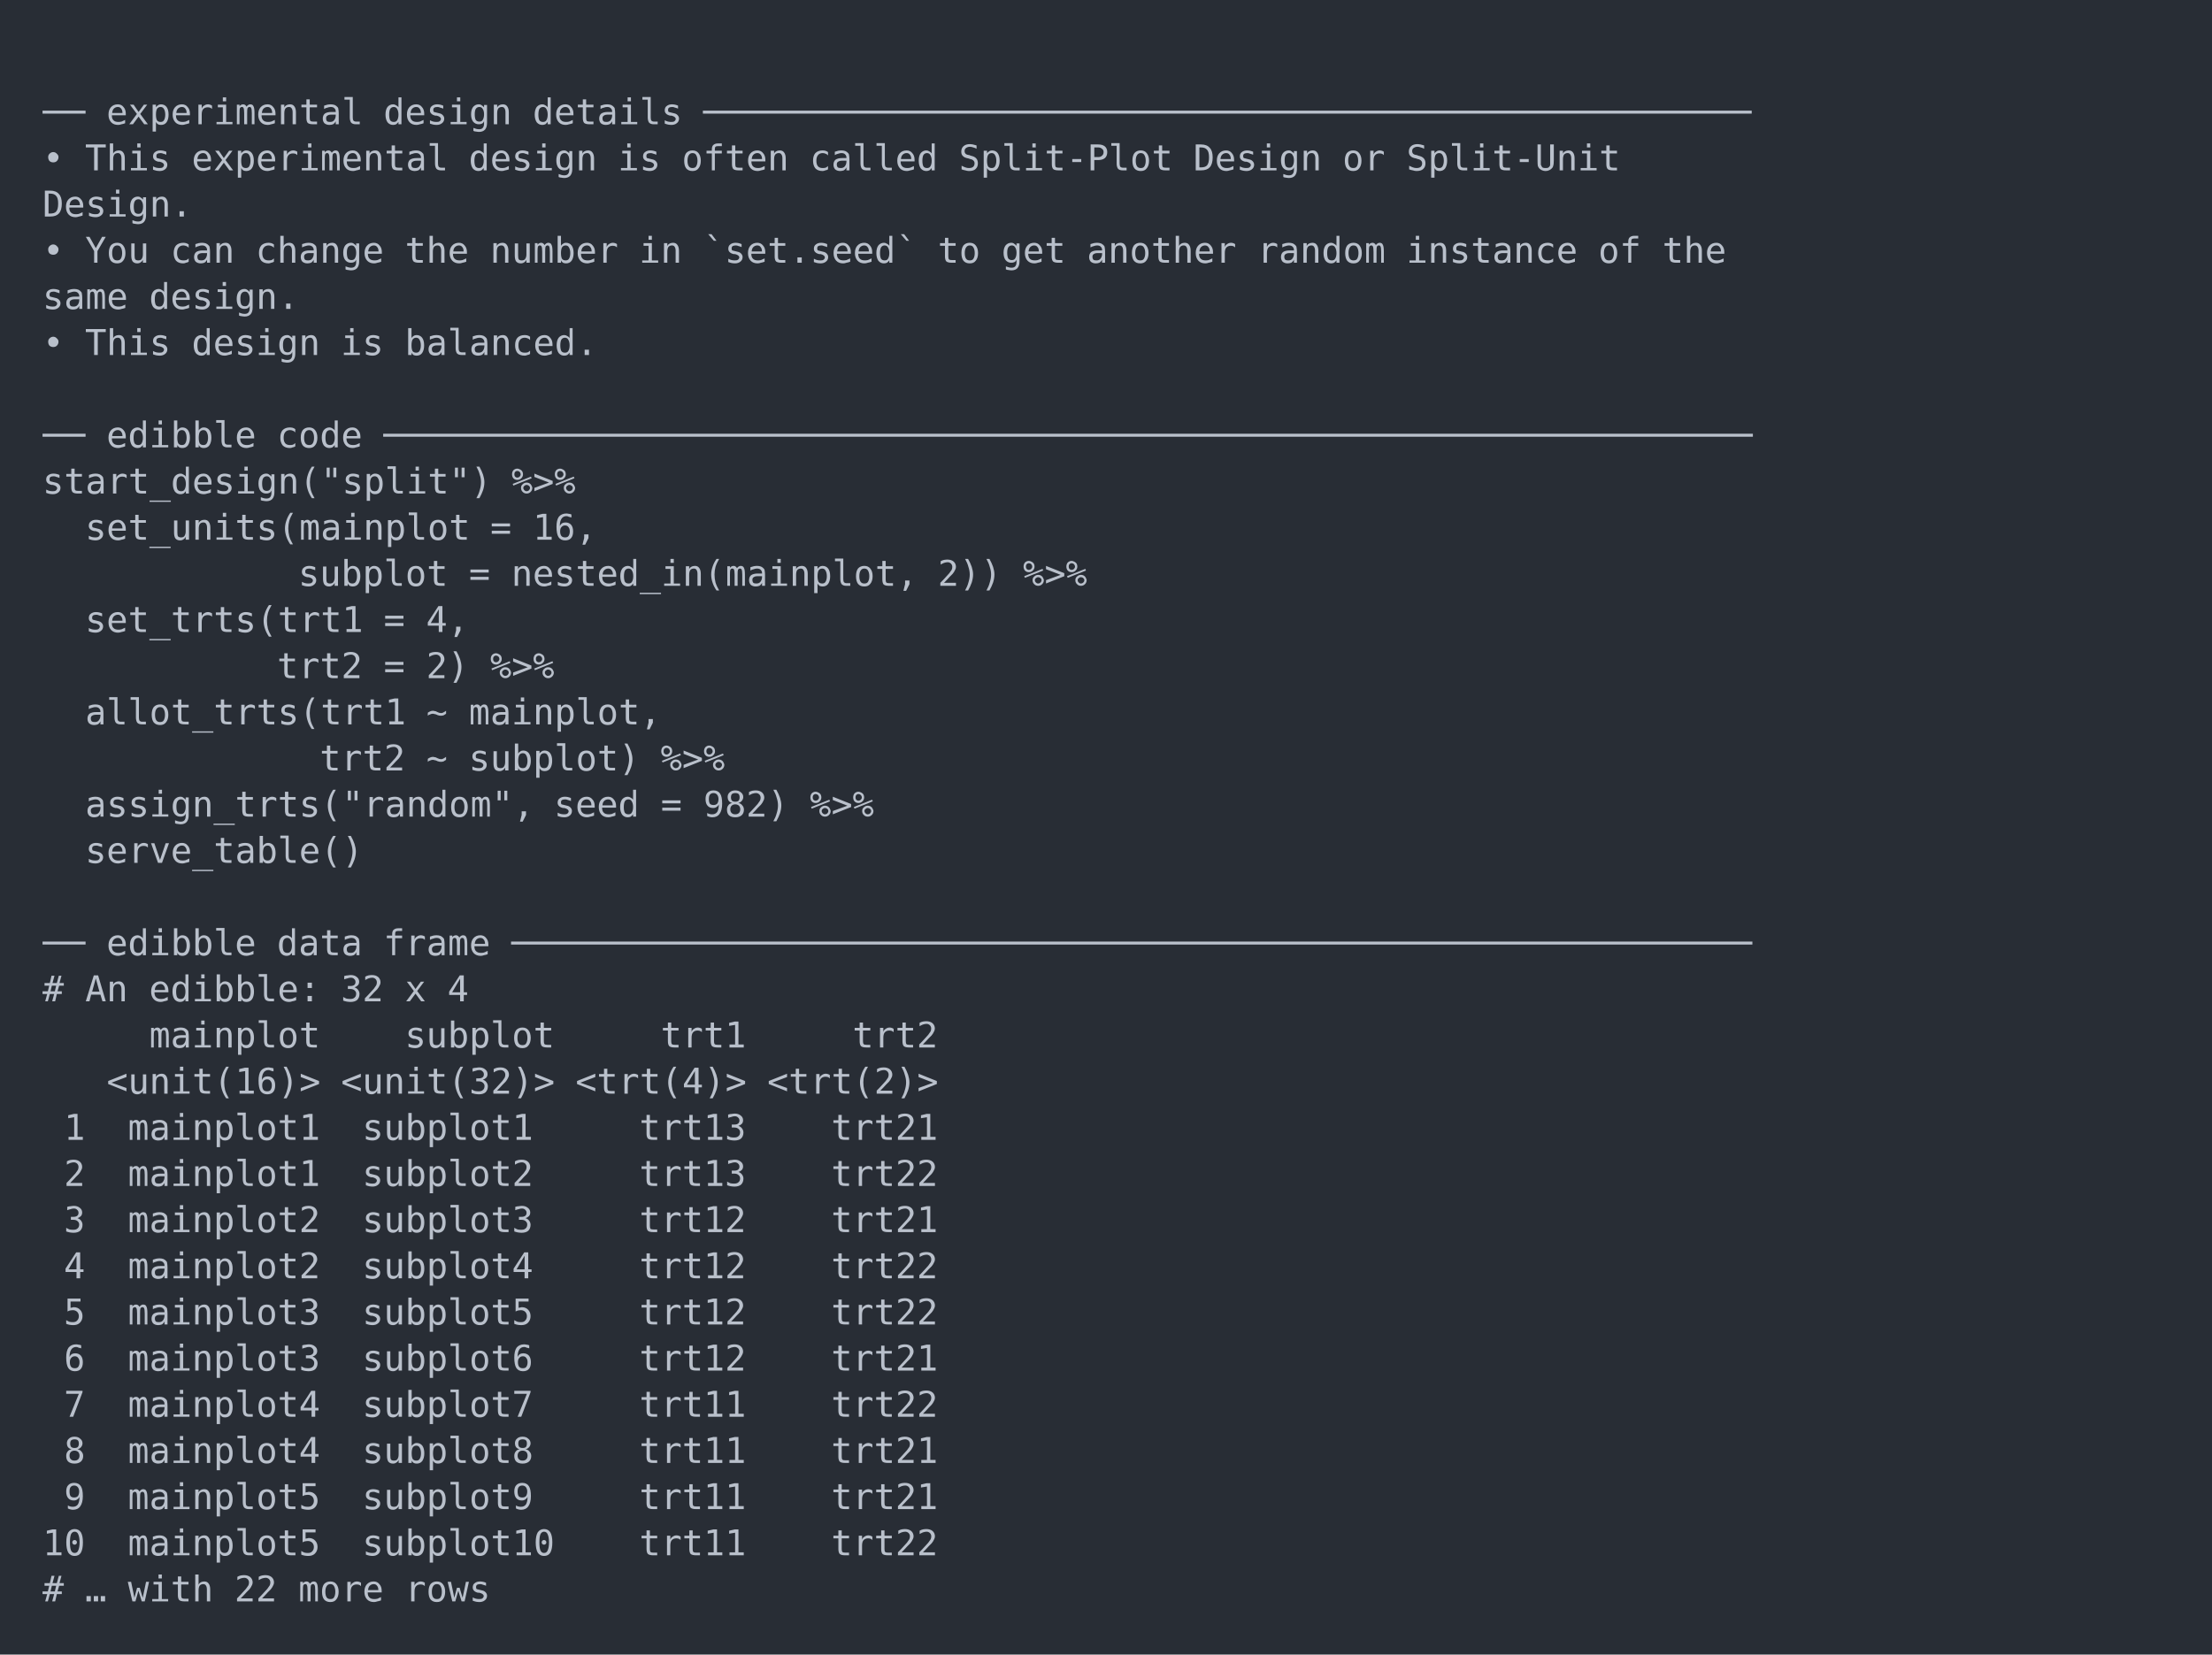
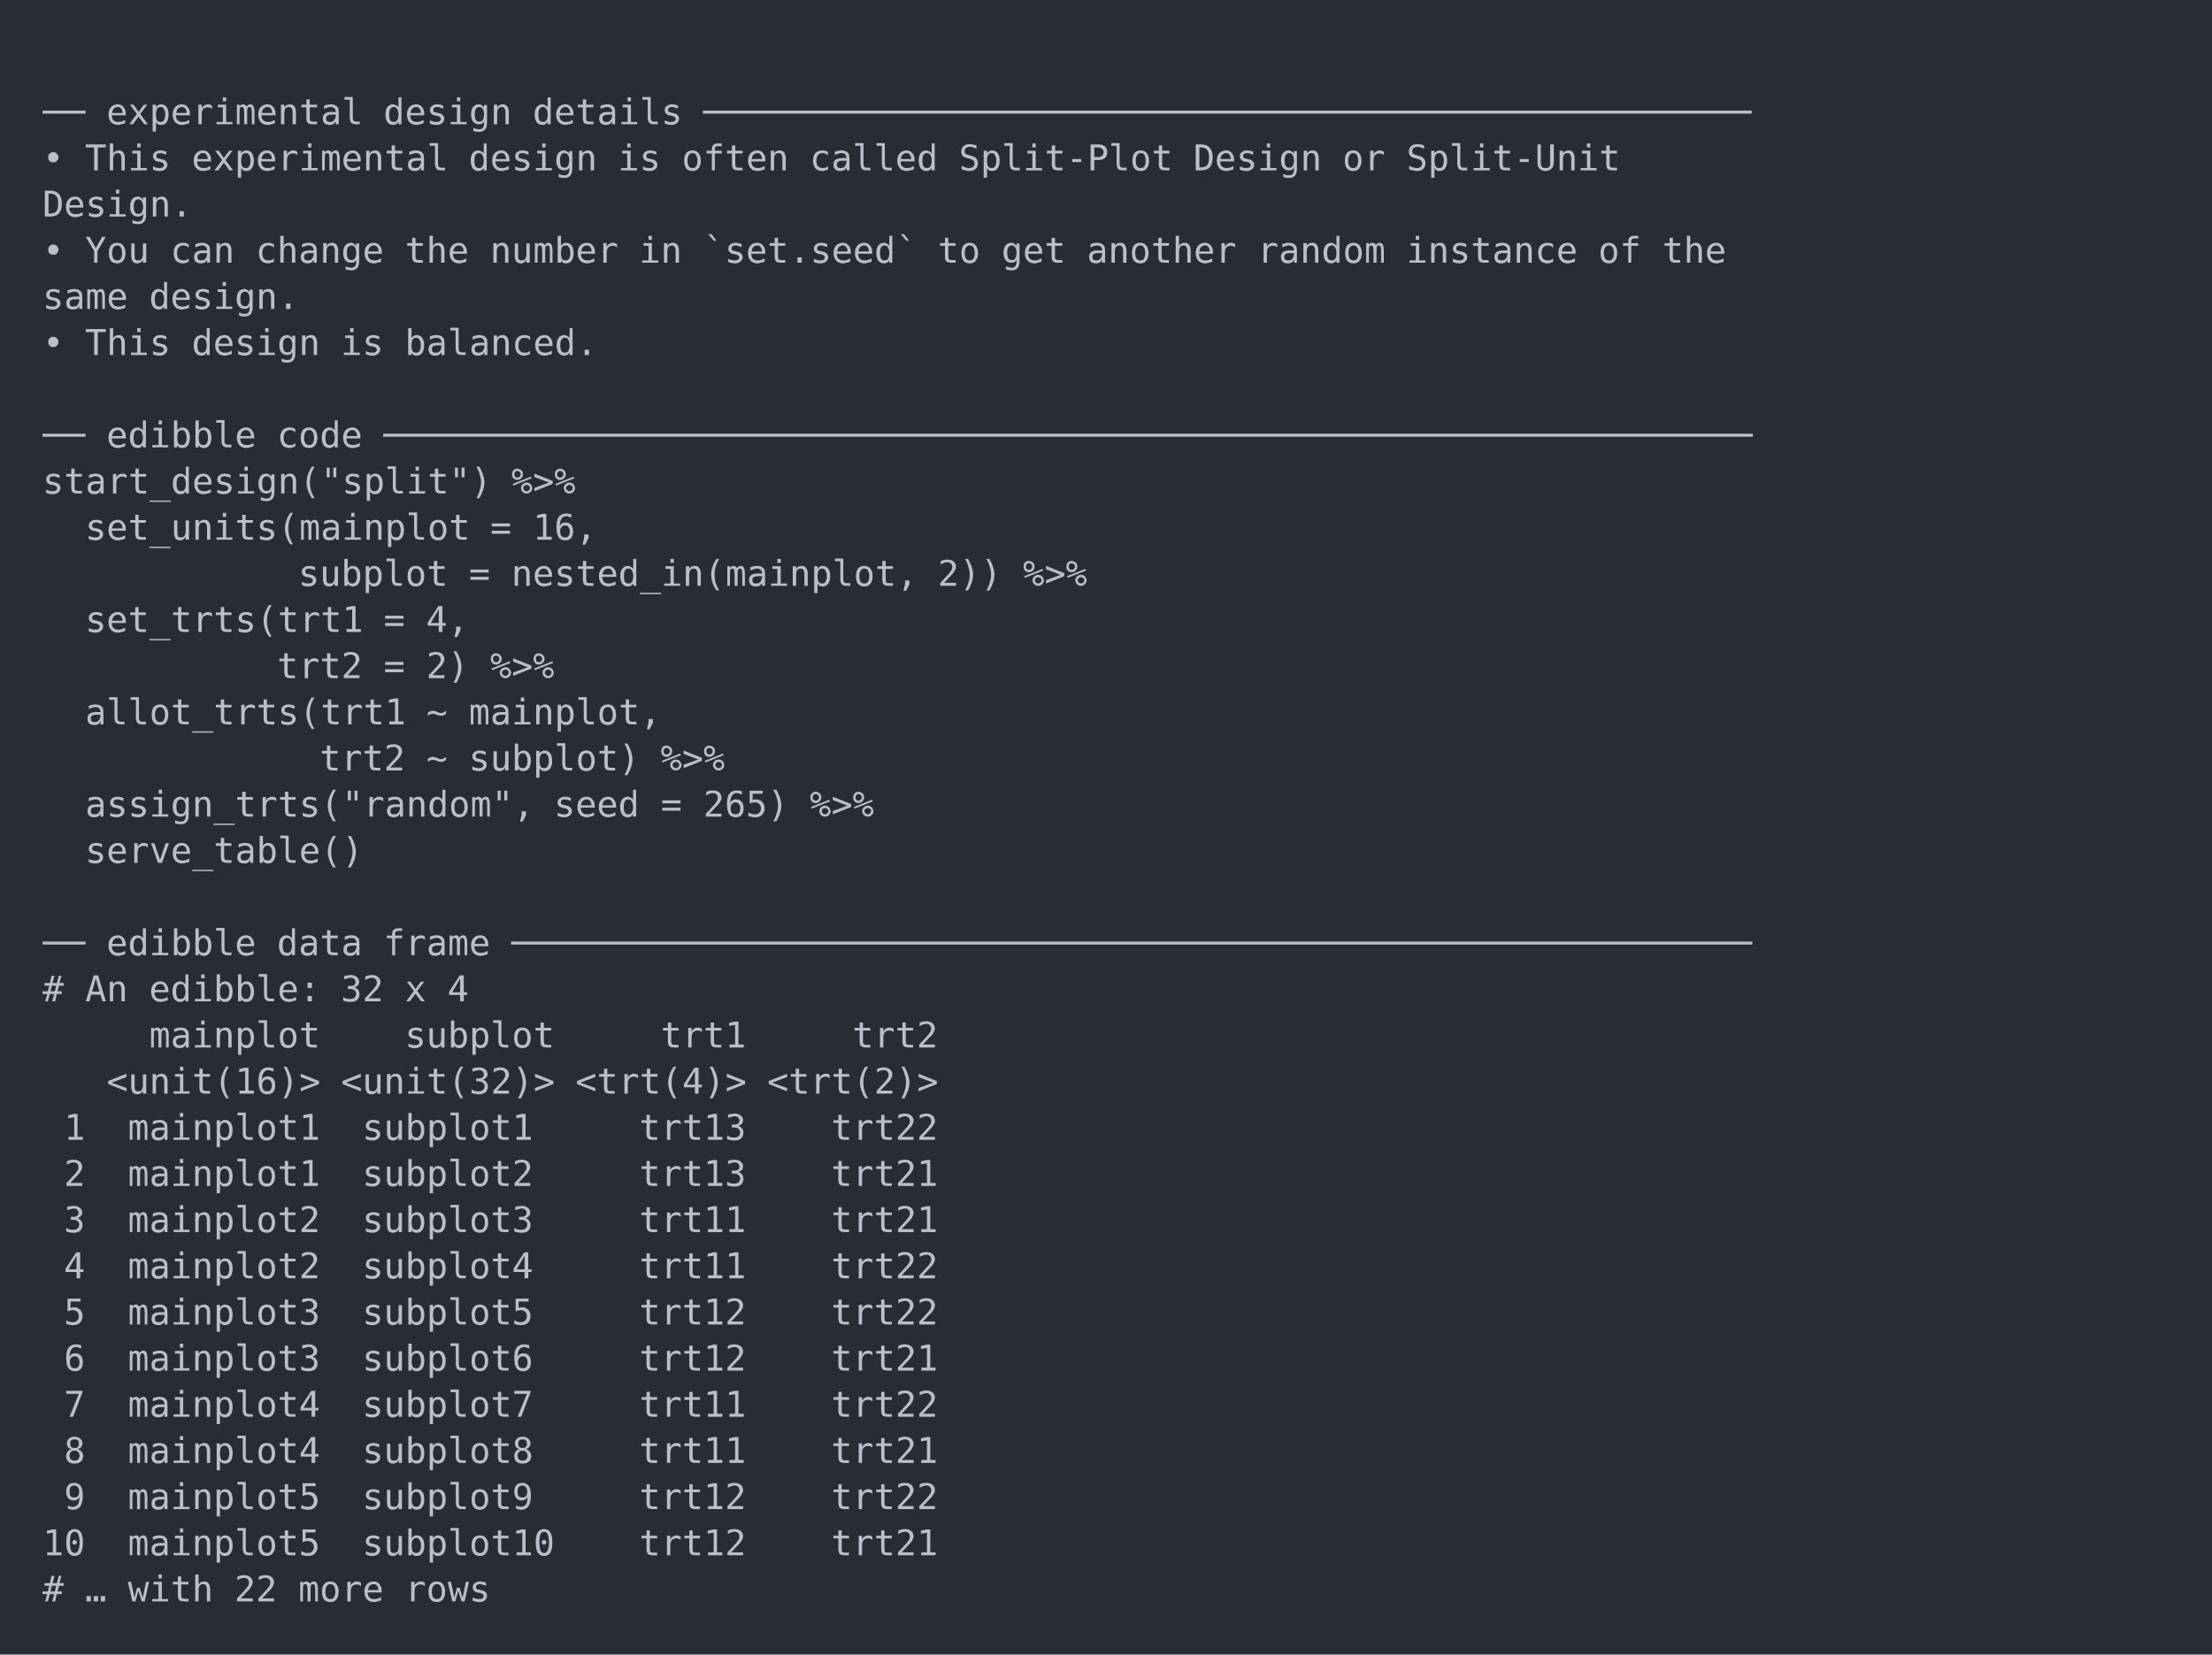
<svg xmlns="http://www.w3.org/2000/svg" xmlns:xlink="http://www.w3.org/1999/xlink" width="1040" height="778.14">
  <rect width="1040" height="778.14" rx="0" ry="0" class="a" />
  <svg height="738.14" viewBox="0 0 100 73.814" width="1000" x="20" y="20">
    <style>.a{fill:rgb(40,45,53)}.b{font-family:'Fira Code',Monaco,Consolas,Menlo,'Bitstream Vera Sans Mono','Powerline Symbols',monospace}.c{fill:transparent}.d{fill:rgb(185,192,203);white-space:pre}</style>
    <g font-family="'Fira Code',Monaco,Consolas,Menlo,'Bitstream Vera Sans Mono','Powerline Symbols',monospace" font-size="1.67" class="b">
      <defs>
        <symbol id="a">
          <rect height="35" width="100" x="0" y="0" class="c" />
        </symbol>
      </defs>
      <rect height="73.814" width="100" class="a" />
      <svg x="0" y="0" width="100">
        <svg x="0">
          <use xlink:href="#a" />
          <text x="0" y="3.841" class="d">──</text>
          <text x="3.006" y="3.841" class="d">experimental</text>
          <text x="16.032" y="3.841" class="d">design</text>
          <text x="23.046" y="3.841" class="d">details</text>
          <text x="31.062" y="3.841" class="d">─────────────────────────────────────────────────</text>
          <text x="0" y="6.012" class="d">•</text>
          <text x="2.004" y="6.012" class="d">This</text>
          <text x="7.014" y="6.012" class="d">experimental</text>
          <text x="20.04" y="6.012" class="d">design</text>
          <text x="27.054" y="6.012" class="d">is</text>
          <text x="30.06" y="6.012" class="d">often</text>
          <text x="36.072" y="6.012" class="d">called</text>
          <text x="43.086" y="6.012" class="d">Split-Plot</text>
          <text x="54.108" y="6.012" class="d">Design</text>
          <text x="61.122" y="6.012" class="d">or</text>
          <text x="64.128" y="6.012" class="d">Split-Unit</text>
          <text x="0" y="8.183" class="d">Design.</text>
          <text x="0" y="10.354" class="d">•</text>
          <text x="2.004" y="10.354" class="d">You</text>
          <text x="6.012" y="10.354" class="d">can</text>
          <text x="10.02" y="10.354" class="d">change</text>
          <text x="17.034" y="10.354" class="d">the</text>
          <text x="21.042" y="10.354" class="d">number</text>
          <text x="28.056" y="10.354" class="d">in</text>
          <text x="31.062" y="10.354" class="d">`set.seed`</text>
          <text x="42.084" y="10.354" class="d">to</text>
          <text x="45.09" y="10.354" class="d">get</text>
          <text x="49.098" y="10.354" class="d">another</text>
          <text x="57.114" y="10.354" class="d">random</text>
          <text x="64.128" y="10.354" class="d">instance</text>
          <text x="73.146" y="10.354" class="d">of</text>
          <text x="76.152" y="10.354" class="d">the</text>
          <text x="0" y="12.525" class="d">same</text>
          <text x="5.01" y="12.525" class="d">design.</text>
          <text x="0" y="14.696" class="d">•</text>
          <text x="2.004" y="14.696" class="d">This</text>
          <text x="7.014" y="14.696" class="d">design</text>
          <text x="14.028" y="14.696" class="d">is</text>
          <text x="17.034" y="14.696" class="d">balanced.</text>
          <text x="0" y="19.038" class="d">──</text>
          <text x="3.006" y="19.038" class="d">edibble</text>
          <text x="11.022" y="19.038" class="d">code</text>
          <text x="16.032" y="19.038" class="d">────────────────────────────────────────────────────────────────</text>
          <text x="0" y="21.209" class="d">start_design("split")</text>
          <text x="22.044" y="21.209" class="d">%&gt;%</text>
          <text x="2.004" y="23.38" class="d">set_units(mainplot</text>
          <text x="21.042" y="23.38" class="d">=</text>
          <text x="23.046" y="23.38" class="d">16,</text>
          <text x="12.024" y="25.551" class="d">subplot</text>
          <text x="20.04" y="25.551" class="d">=</text>
          <text x="22.044" y="25.551" class="d">nested_in(mainplot,</text>
          <text x="42.084" y="25.551" class="d">2))</text>
          <text x="46.092" y="25.551" class="d">%&gt;%</text>
          <text x="2.004" y="27.722" class="d">set_trts(trt1</text>
          <text x="16.032" y="27.722" class="d">=</text>
          <text x="18.036" y="27.722" class="d">4,</text>
          <text x="11.022" y="29.893" class="d">trt2</text>
          <text x="16.032" y="29.893" class="d">=</text>
          <text x="18.036" y="29.893" class="d">2)</text>
          <text x="21.042" y="29.893" class="d">%&gt;%</text>
          <text x="2.004" y="32.064" class="d">allot_trts(trt1</text>
          <text x="18.036" y="32.064" class="d">~</text>
          <text x="20.04" y="32.064" class="d">mainplot,</text>
          <text x="13.026" y="34.235" class="d">trt2</text>
          <text x="18.036" y="34.235" class="d">~</text>
          <text x="20.04" y="34.235" class="d">subplot)</text>
          <text x="29.058" y="34.235" class="d">%&gt;%</text>
          <text x="2.004" y="36.406" class="d">assign_trts("random",</text>
          <text x="24.048" y="36.406" class="d">seed</text>
          <text x="29.058" y="36.406" class="d">=</text>
-           <text x="31.062" y="36.406" class="d">982)</text>
+           <text x="31.062" y="36.406" class="d">265)</text>
          <text x="36.072" y="36.406" class="d">%&gt;%</text>
          <text x="2.004" y="38.577" class="d">serve_table()</text>
          <text x="0" y="42.919" class="d">──</text>
          <text x="3.006" y="42.919" class="d">edibble</text>
          <text x="11.022" y="42.919" class="d">data</text>
          <text x="16.032" y="42.919" class="d">frame</text>
          <text x="22.044" y="42.919" class="d">──────────────────────────────────────────────────────────</text>
          <text x="0" y="45.09" class="d">#</text>
          <text x="2.004" y="45.09" class="d">An</text>
          <text x="5.01" y="45.09" class="d">edibble:</text>
          <text x="14.028" y="45.09" class="d">32</text>
          <text x="17.034" y="45.09" class="d">x</text>
          <text x="19.038" y="45.09" class="d">4</text>
          <text x="5.01" y="47.261" class="d">mainplot</text>
          <text x="17.034" y="47.261" class="d">subplot</text>
          <text x="29.058" y="47.261" class="d">trt1</text>
          <text x="38.076" y="47.261" class="d">trt2</text>
          <text x="3.006" y="49.432" class="d">&lt;unit(16)&gt;</text>
          <text x="14.028" y="49.432" class="d">&lt;unit(32)&gt;</text>
          <text x="25.05" y="49.432" class="d">&lt;trt(4)&gt;</text>
          <text x="34.068" y="49.432" class="d">&lt;trt(2)&gt;</text>
          <text x="1.002" y="51.603" class="d">1</text>
          <text x="4.008" y="51.603" class="d">mainplot1</text>
          <text x="15.03" y="51.603" class="d">subplot1</text>
          <text x="28.056" y="51.603" class="d">trt13</text>
-           <text x="37.074" y="51.603" class="d">trt21</text>
+           <text x="37.074" y="51.603" class="d">trt22</text>
          <text x="1.002" y="53.774" class="d">2</text>
          <text x="4.008" y="53.774" class="d">mainplot1</text>
          <text x="15.03" y="53.774" class="d">subplot2</text>
          <text x="28.056" y="53.774" class="d">trt13</text>
-           <text x="37.074" y="53.774" class="d">trt22</text>
+           <text x="37.074" y="53.774" class="d">trt21</text>
          <text x="1.002" y="55.945" class="d">3</text>
          <text x="4.008" y="55.945" class="d">mainplot2</text>
          <text x="15.03" y="55.945" class="d">subplot3</text>
-           <text x="28.056" y="55.945" class="d">trt12</text>
+           <text x="28.056" y="55.945" class="d">trt11</text>
          <text x="37.074" y="55.945" class="d">trt21</text>
          <text x="1.002" y="58.116" class="d">4</text>
          <text x="4.008" y="58.116" class="d">mainplot2</text>
          <text x="15.03" y="58.116" class="d">subplot4</text>
-           <text x="28.056" y="58.116" class="d">trt12</text>
+           <text x="28.056" y="58.116" class="d">trt11</text>
          <text x="37.074" y="58.116" class="d">trt22</text>
          <text x="1.002" y="60.287" class="d">5</text>
          <text x="4.008" y="60.287" class="d">mainplot3</text>
          <text x="15.03" y="60.287" class="d">subplot5</text>
          <text x="28.056" y="60.287" class="d">trt12</text>
          <text x="37.074" y="60.287" class="d">trt22</text>
          <text x="1.002" y="62.458" class="d">6</text>
          <text x="4.008" y="62.458" class="d">mainplot3</text>
          <text x="15.03" y="62.458" class="d">subplot6</text>
          <text x="28.056" y="62.458" class="d">trt12</text>
          <text x="37.074" y="62.458" class="d">trt21</text>
          <text x="1.002" y="64.629" class="d">7</text>
          <text x="4.008" y="64.629" class="d">mainplot4</text>
          <text x="15.03" y="64.629" class="d">subplot7</text>
          <text x="28.056" y="64.629" class="d">trt11</text>
          <text x="37.074" y="64.629" class="d">trt22</text>
          <text x="1.002" y="66.8" class="d">8</text>
          <text x="4.008" y="66.8" class="d">mainplot4</text>
          <text x="15.03" y="66.8" class="d">subplot8</text>
          <text x="28.056" y="66.8" class="d">trt11</text>
          <text x="37.074" y="66.8" class="d">trt21</text>
          <text x="1.002" y="68.971" class="d">9</text>
          <text x="4.008" y="68.971" class="d">mainplot5</text>
          <text x="15.03" y="68.971" class="d">subplot9</text>
-           <text x="28.056" y="68.971" class="d">trt11</text>
-           <text x="37.074" y="68.971" class="d">trt21</text>
+           <text x="28.056" y="68.971" class="d">trt12</text>
+           <text x="37.074" y="68.971" class="d">trt22</text>
          <text x="0" y="71.142" class="d">10</text>
          <text x="4.008" y="71.142" class="d">mainplot5</text>
          <text x="15.03" y="71.142" class="d">subplot10</text>
-           <text x="28.056" y="71.142" class="d">trt11</text>
-           <text x="37.074" y="71.142" class="d">trt22</text>
+           <text x="28.056" y="71.142" class="d">trt12</text>
+           <text x="37.074" y="71.142" class="d">trt21</text>
          <text x="0" y="73.313" class="d">#</text>
          <text x="2.004" y="73.313" class="d">…</text>
          <text x="4.008" y="73.313" class="d">with</text>
          <text x="9.018" y="73.313" class="d">22</text>
          <text x="12.024" y="73.313" class="d">more</text>
          <text x="17.034" y="73.313" class="d">rows</text>
        </svg>
      </svg>
    </g>
  </svg>
</svg>
